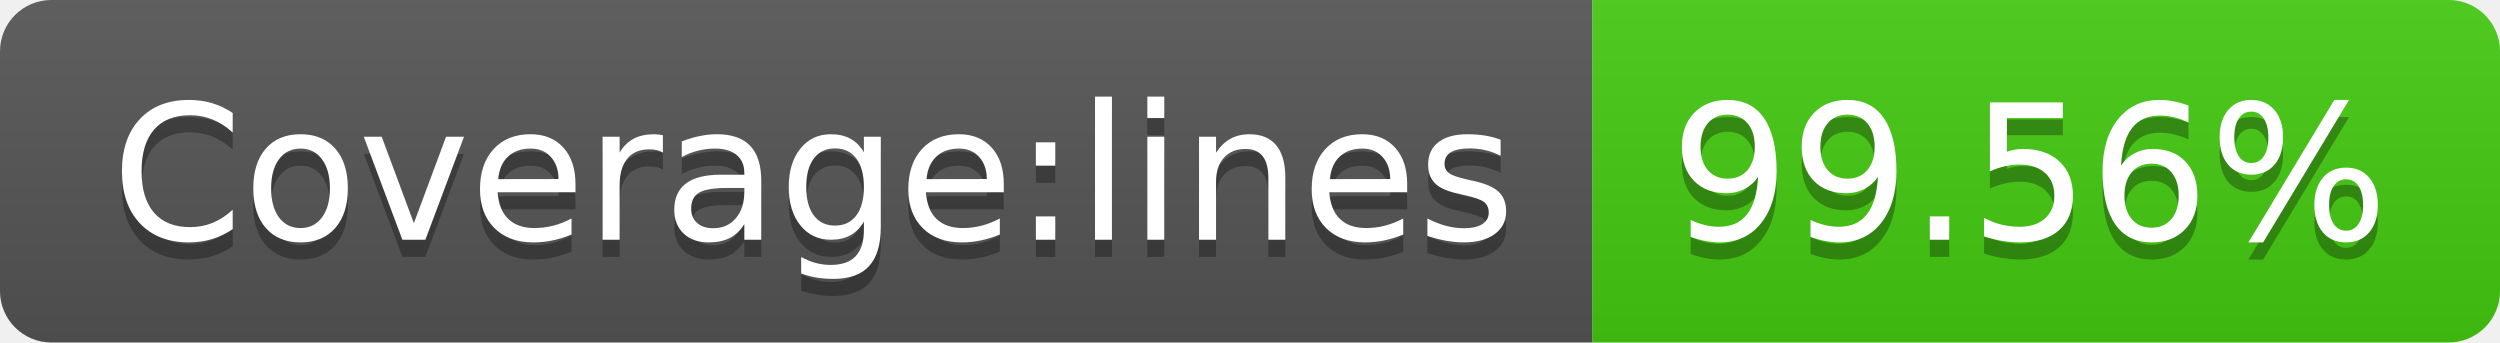
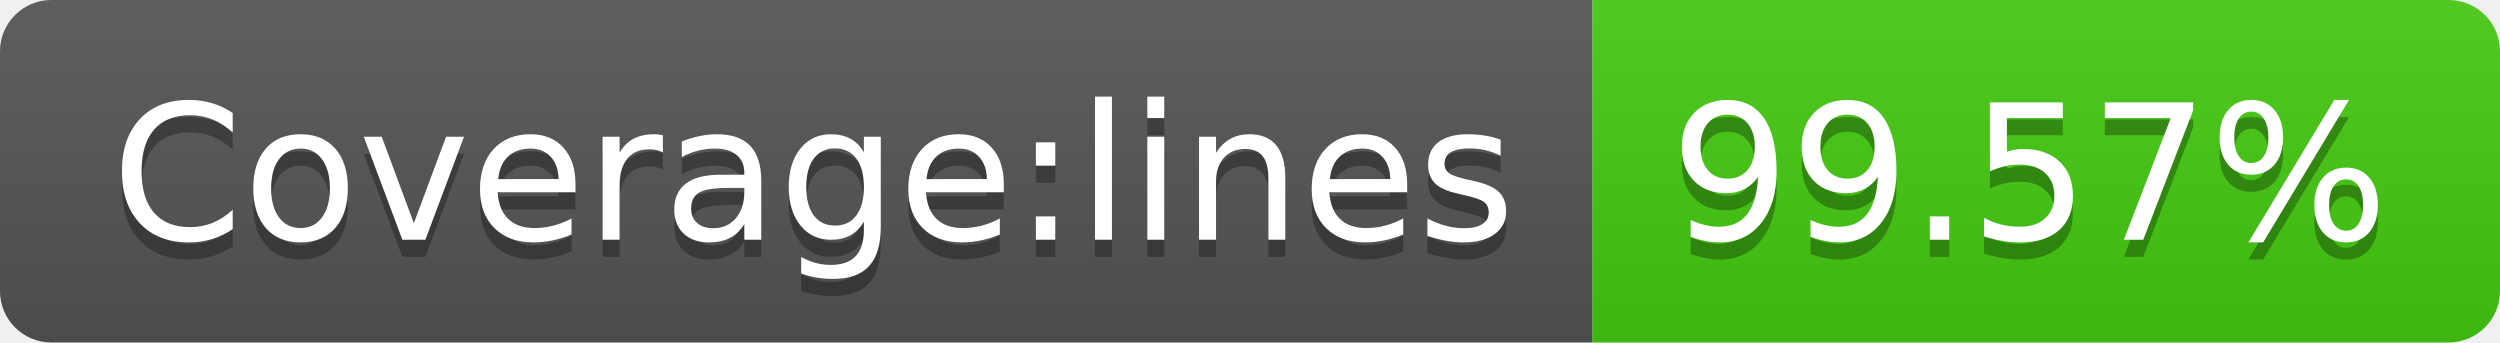
<svg xmlns="http://www.w3.org/2000/svg" width="146" height="20">
  <linearGradient id="b" x2="0" y2="100%">
    <stop offset="0" stop-color="#bbb" stop-opacity=".1" />
    <stop offset="1" stop-opacity=".1" />
  </linearGradient>
  <clipPath id="a">
    <rect width="146" height="20" rx="3" fill="#fff" />
  </clipPath>
  <g clip-path="url(#a)">
    <path fill="#555" d="M0 0h93v20H0z" />
    <path fill="#4c1" d="M93 0h53v20H93z" />
    <path fill="url(#b)" d="M0 0h146v20H0z" />
  </g>
  <g fill="#fff" text-anchor="middle" font-family="DejaVu Sans,Verdana,Geneva,sans-serif" font-size="110">
    <text x="475" y="150" fill="#010101" fill-opacity=".3" transform="scale(.1)" textLength="830">Coverage:lines</text>
    <text x="475" y="140" transform="scale(.1)" textLength="830">Coverage:lines</text>
-     <text x="1185" y="150" fill="#010101" fill-opacity=".3" transform="scale(.1)" textLength="430">99.56%</text>
-     <text x="1185" y="140" transform="scale(.1)" textLength="430">99.56%</text>
+     <text x="1185" y="150" fill="#010101" fill-opacity=".3" transform="scale(.1)" textLength="430">99.57%</text>
+     <text x="1185" y="140" transform="scale(.1)" textLength="430">99.57%</text>
  </g>
</svg>
